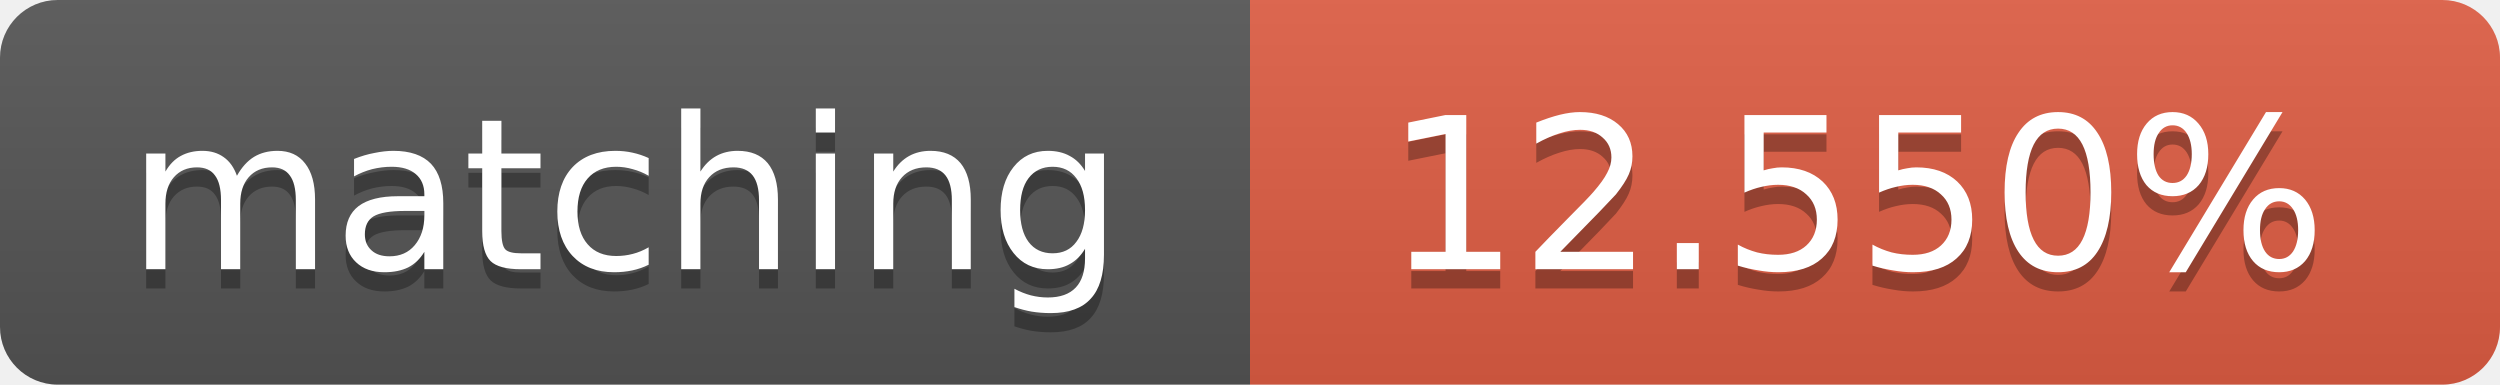
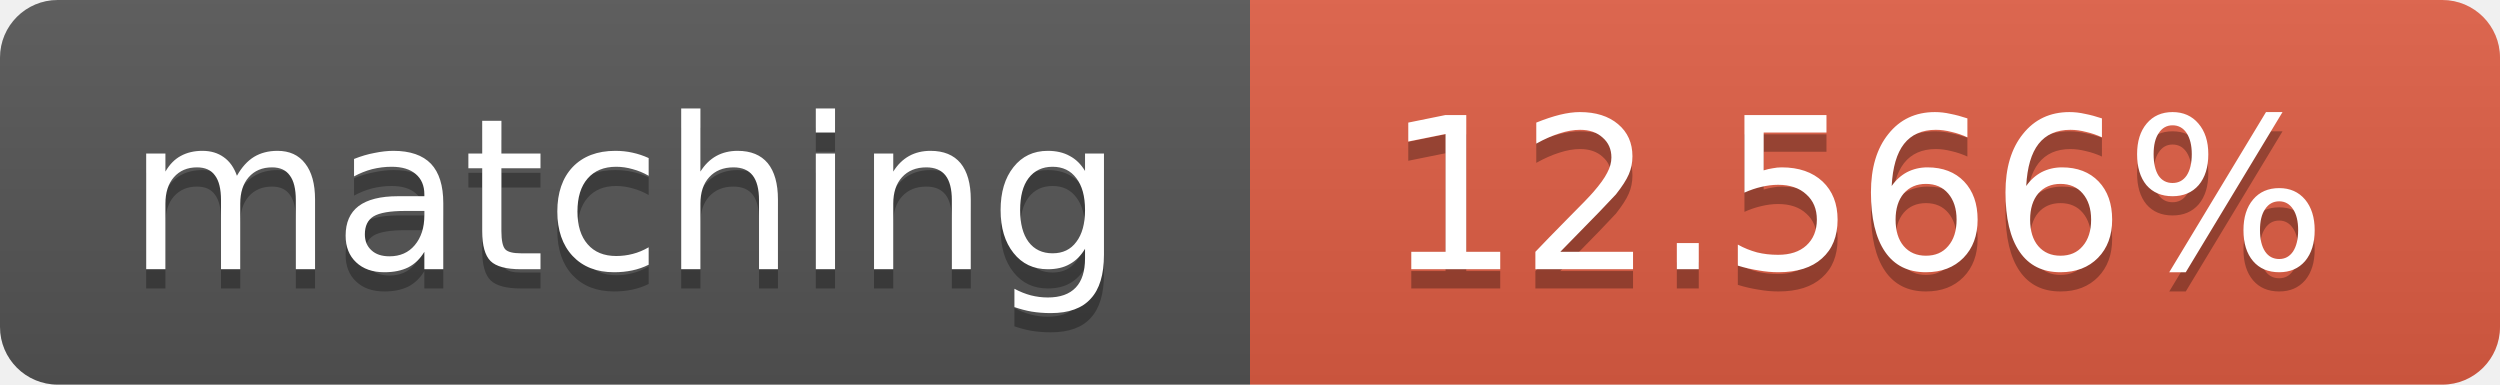
<svg xmlns="http://www.w3.org/2000/svg" width="130" height="20">
  <linearGradient id="b" x2="0" y2="100%">
    <stop offset="0" stop-color="#bbb" stop-opacity=".1" />
    <stop offset="1" stop-opacity=".1" />
  </linearGradient>
  <clipPath id="a">
    <rect width="130" height="20" rx="3" fill="#fff" />
  </clipPath>
  <g clip-path="url(#a)">
    <path fill="#555" d="M0 0h65v20H0z" />
    <path fill="#e05d44" d="M65 0h65v20H65z" />
    <path fill="url(#b)" d="M0 0h130v20H0z" />
  </g>
  <g fill="#fff" text-anchor="middle" font-family="DejaVu Sans,Verdana,Geneva,sans-serif" font-size="11">
    <text x="32.5" y="15" fill="#010101" fill-opacity=".3">matching</text>
    <text x="32.5" y="14">matching</text>
-     <text x="96.5" y="15" fill="#010101" fill-opacity=".3">12.550%</text>
-     <text x="96.5" y="14">12.550%</text>
+     <text x="96.5" y="15" fill="#010101" fill-opacity=".3">12.566%</text>
+     <text x="96.5" y="14">12.566%</text>
  </g>
</svg>
